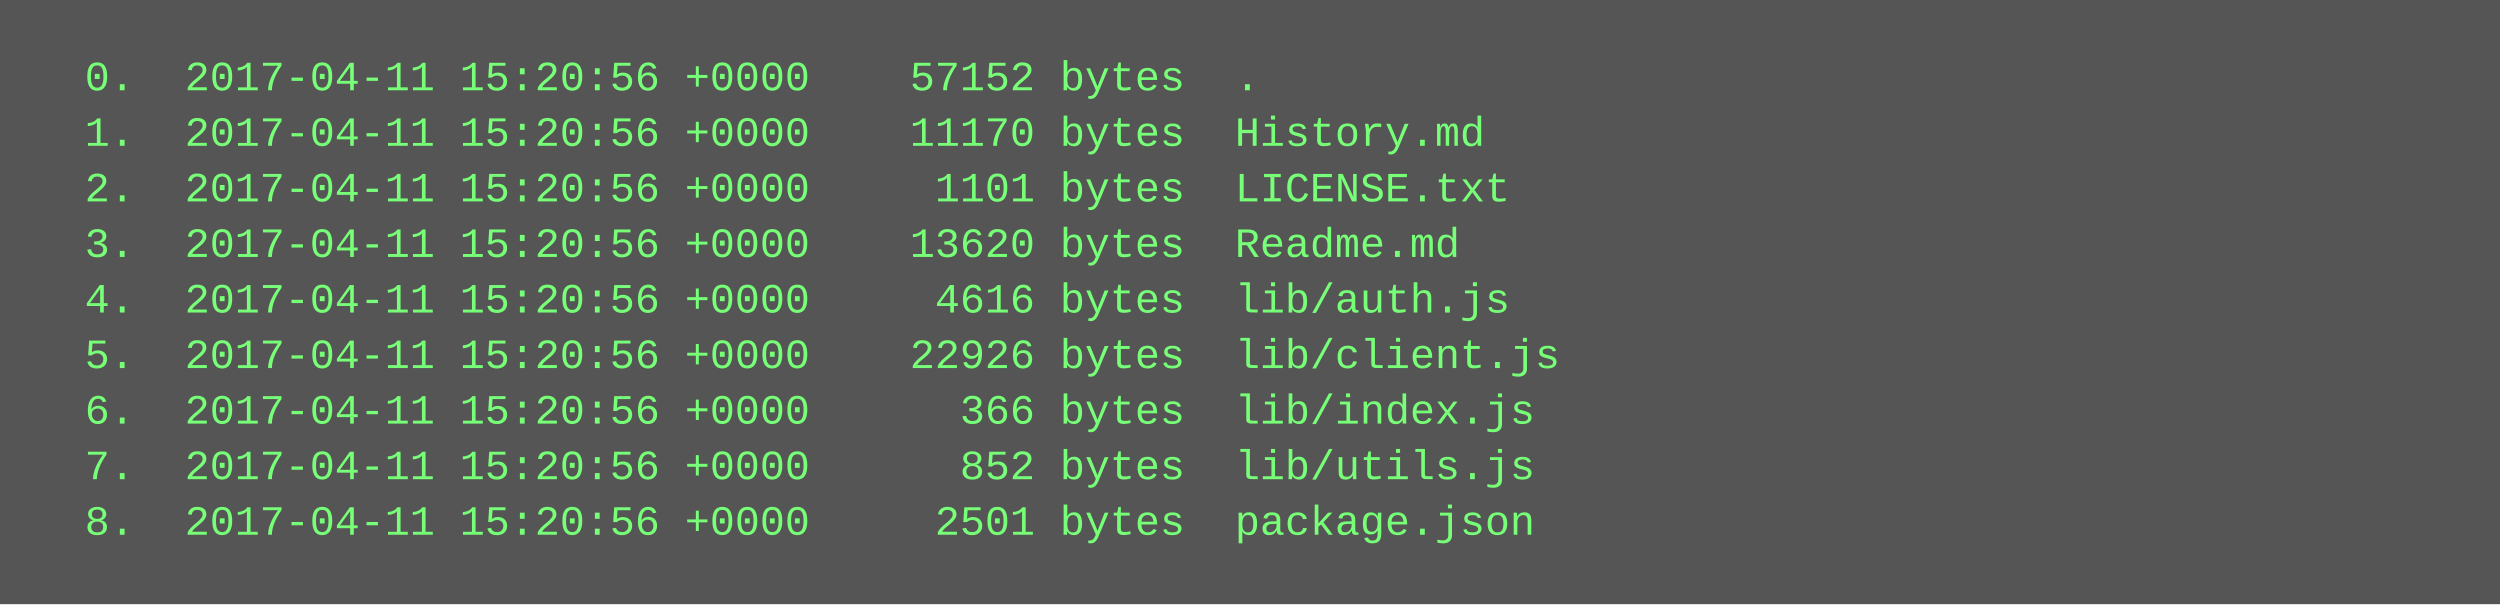
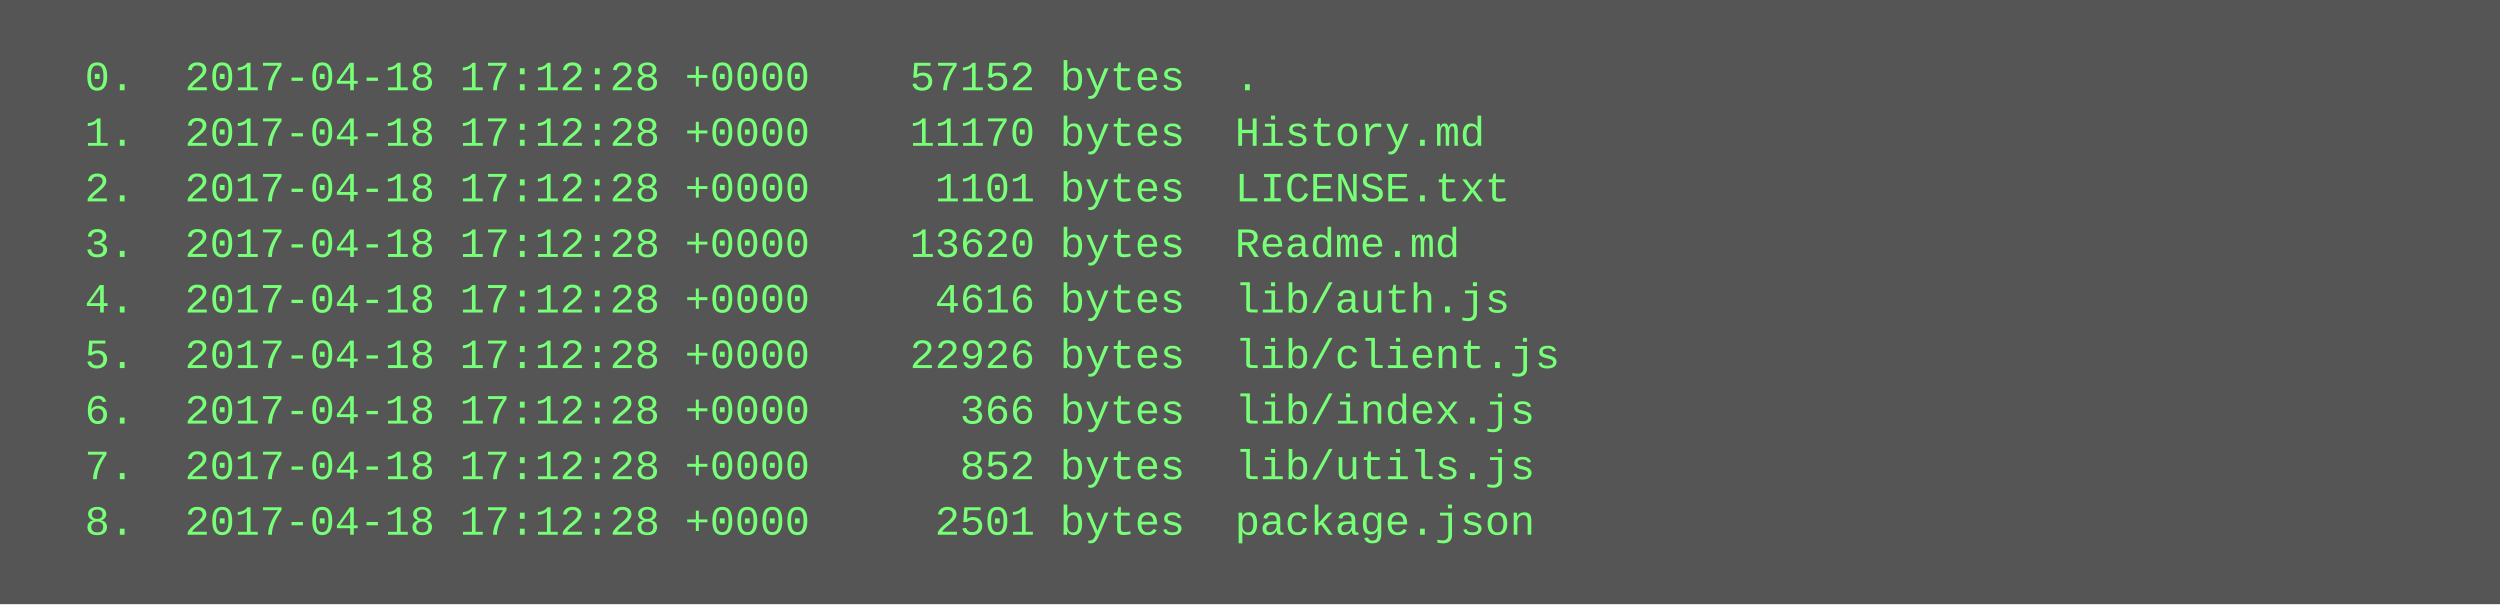
<svg xmlns="http://www.w3.org/2000/svg" height="174" width="720">
  <rect height="174" fill="#555" width="720" />
  <text fill="#7f7" font-family="Courier New" font-size="12" xml:space="preserve">
-     <tspan x="10" y="26">  0.  2017-04-11 15:20:56 +0000    57152 bytes  .</tspan>
-     <tspan x="10" y="42">  1.  2017-04-11 15:20:56 +0000    11170 bytes  History.md</tspan>
-     <tspan x="10" y="58">  2.  2017-04-11 15:20:56 +0000     1101 bytes  LICENSE.txt</tspan>
-     <tspan x="10" y="74">  3.  2017-04-11 15:20:56 +0000    13620 bytes  Readme.md</tspan>
-     <tspan x="10" y="90">  4.  2017-04-11 15:20:56 +0000     4616 bytes  lib/auth.js</tspan>
-     <tspan x="10" y="106">  5.  2017-04-11 15:20:56 +0000    22926 bytes  lib/client.js</tspan>
-     <tspan x="10" y="122">  6.  2017-04-11 15:20:56 +0000      366 bytes  lib/index.js</tspan>
-     <tspan x="10" y="138">  7.  2017-04-11 15:20:56 +0000      852 bytes  lib/utils.js</tspan>
-     <tspan x="10" y="154">  8.  2017-04-11 15:20:56 +0000     2501 bytes  package.json</tspan>
+     <tspan x="10" y="26">  0.  2017-04-18 17:12:28 +0000    57152 bytes  .</tspan>
+     <tspan x="10" y="42">  1.  2017-04-18 17:12:28 +0000    11170 bytes  History.md</tspan>
+     <tspan x="10" y="58">  2.  2017-04-18 17:12:28 +0000     1101 bytes  LICENSE.txt</tspan>
+     <tspan x="10" y="74">  3.  2017-04-18 17:12:28 +0000    13620 bytes  Readme.md</tspan>
+     <tspan x="10" y="90">  4.  2017-04-18 17:12:28 +0000     4616 bytes  lib/auth.js</tspan>
+     <tspan x="10" y="106">  5.  2017-04-18 17:12:28 +0000    22926 bytes  lib/client.js</tspan>
+     <tspan x="10" y="122">  6.  2017-04-18 17:12:28 +0000      366 bytes  lib/index.js</tspan>
+     <tspan x="10" y="138">  7.  2017-04-18 17:12:28 +0000      852 bytes  lib/utils.js</tspan>
+     <tspan x="10" y="154">  8.  2017-04-18 17:12:28 +0000     2501 bytes  package.json</tspan>
  </text>
</svg>
